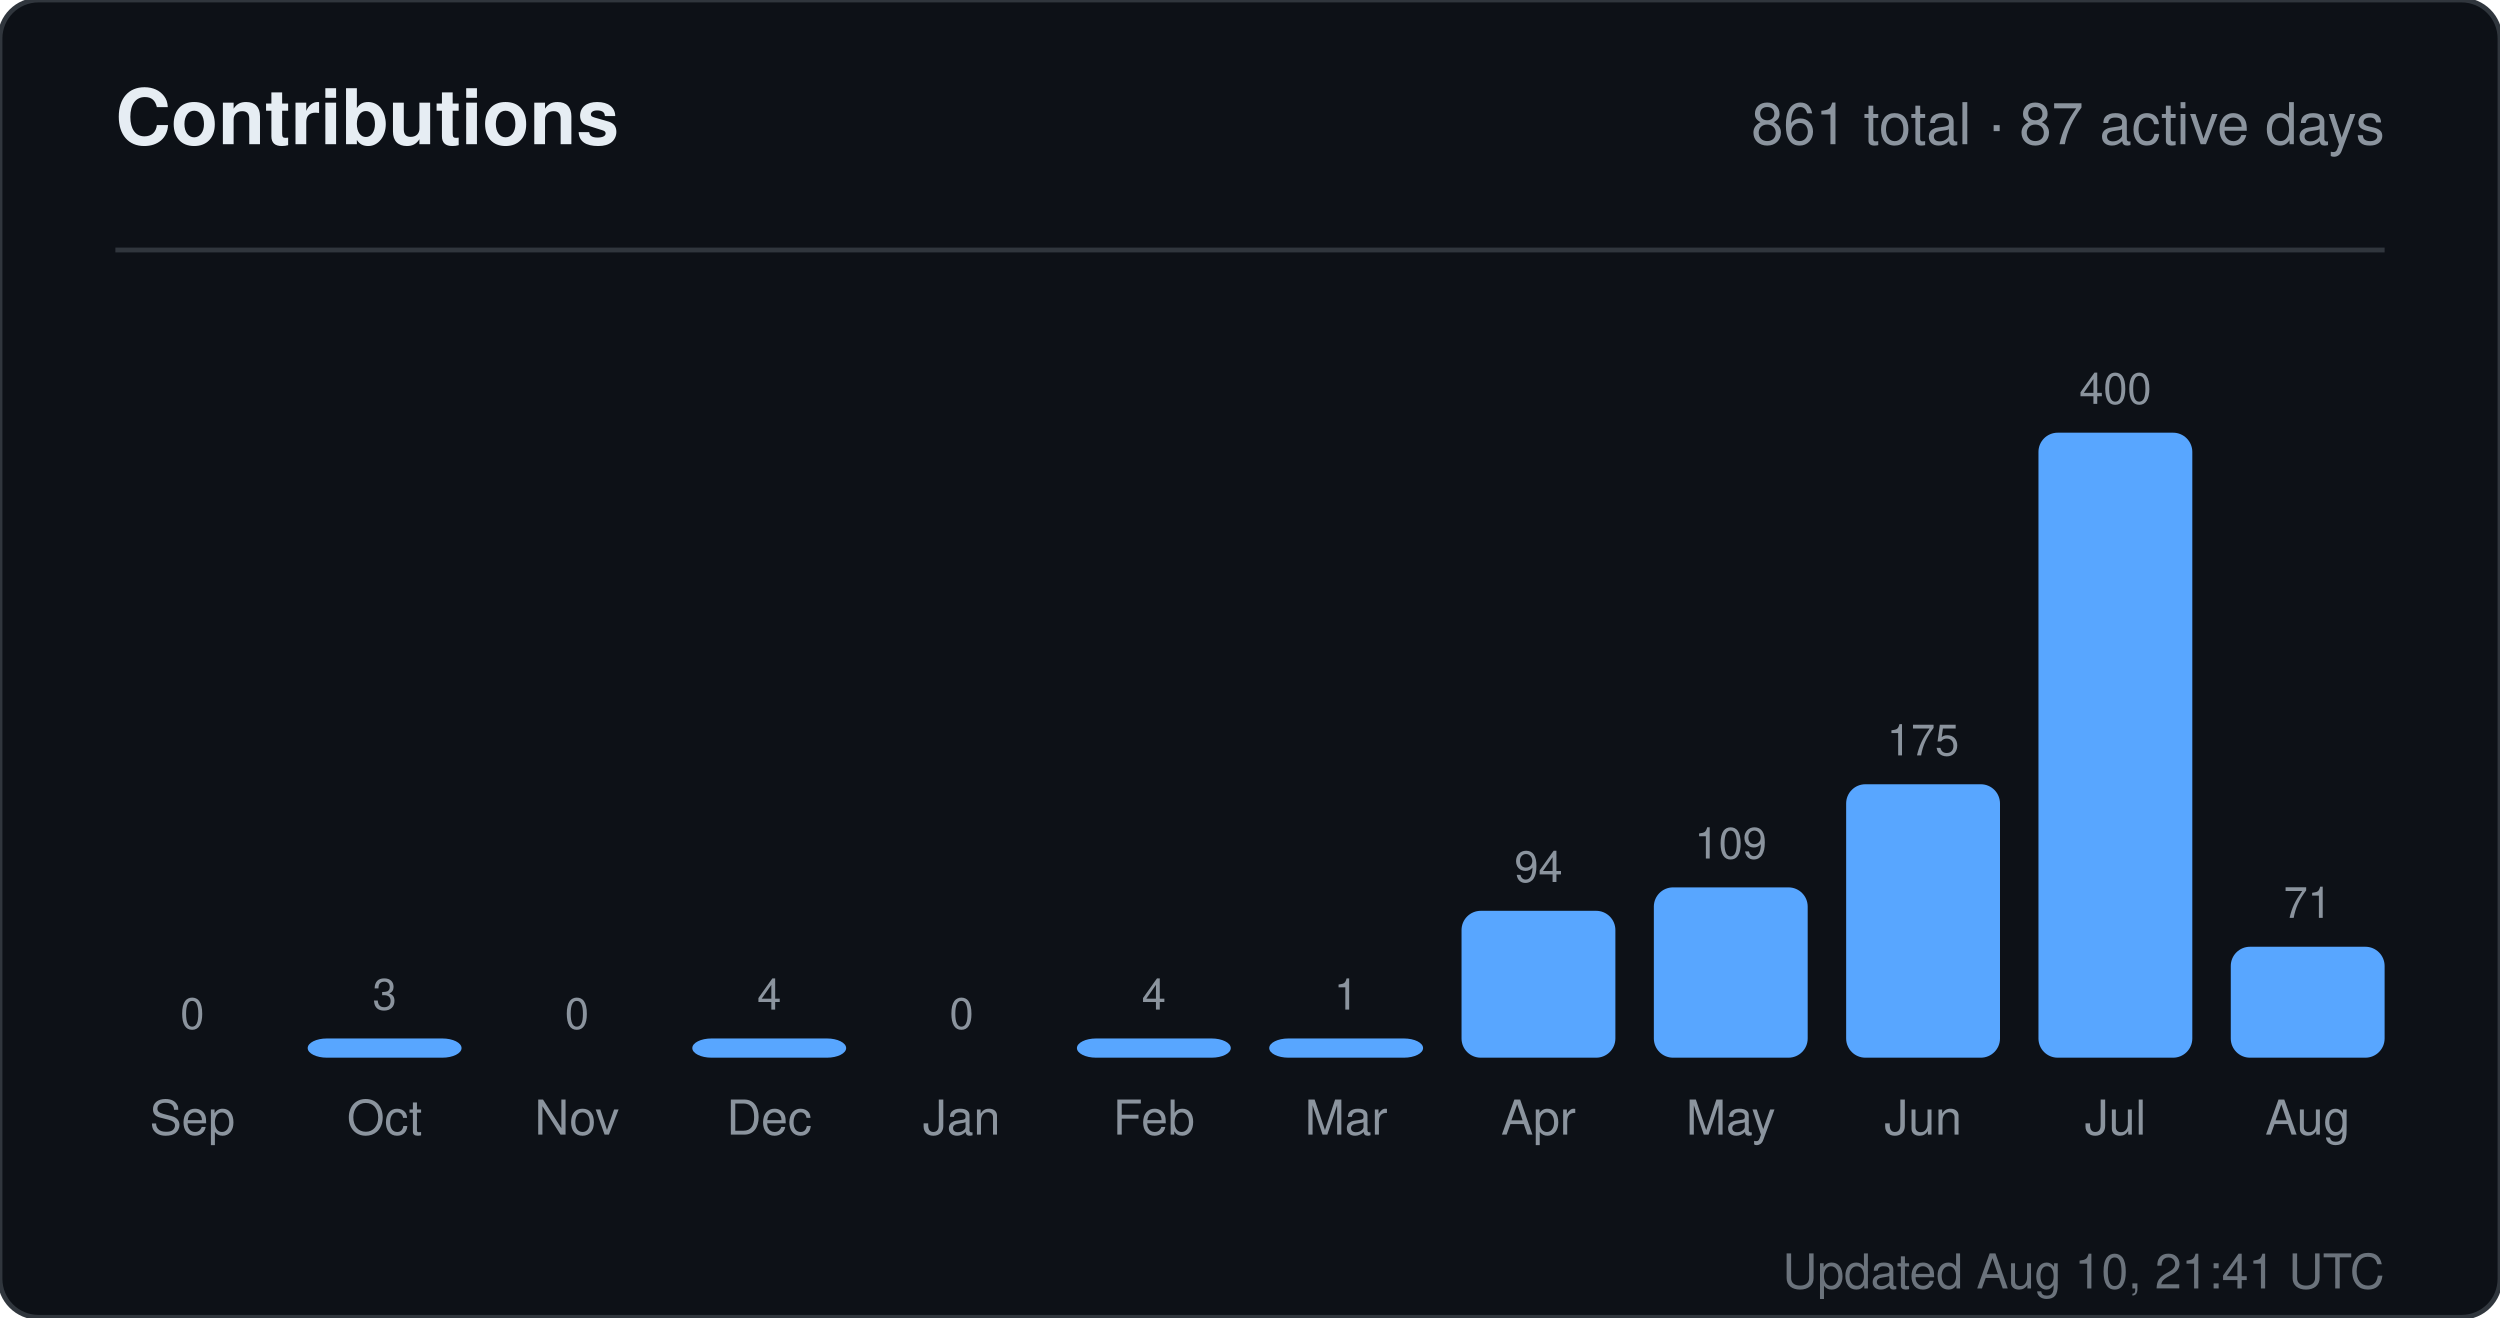
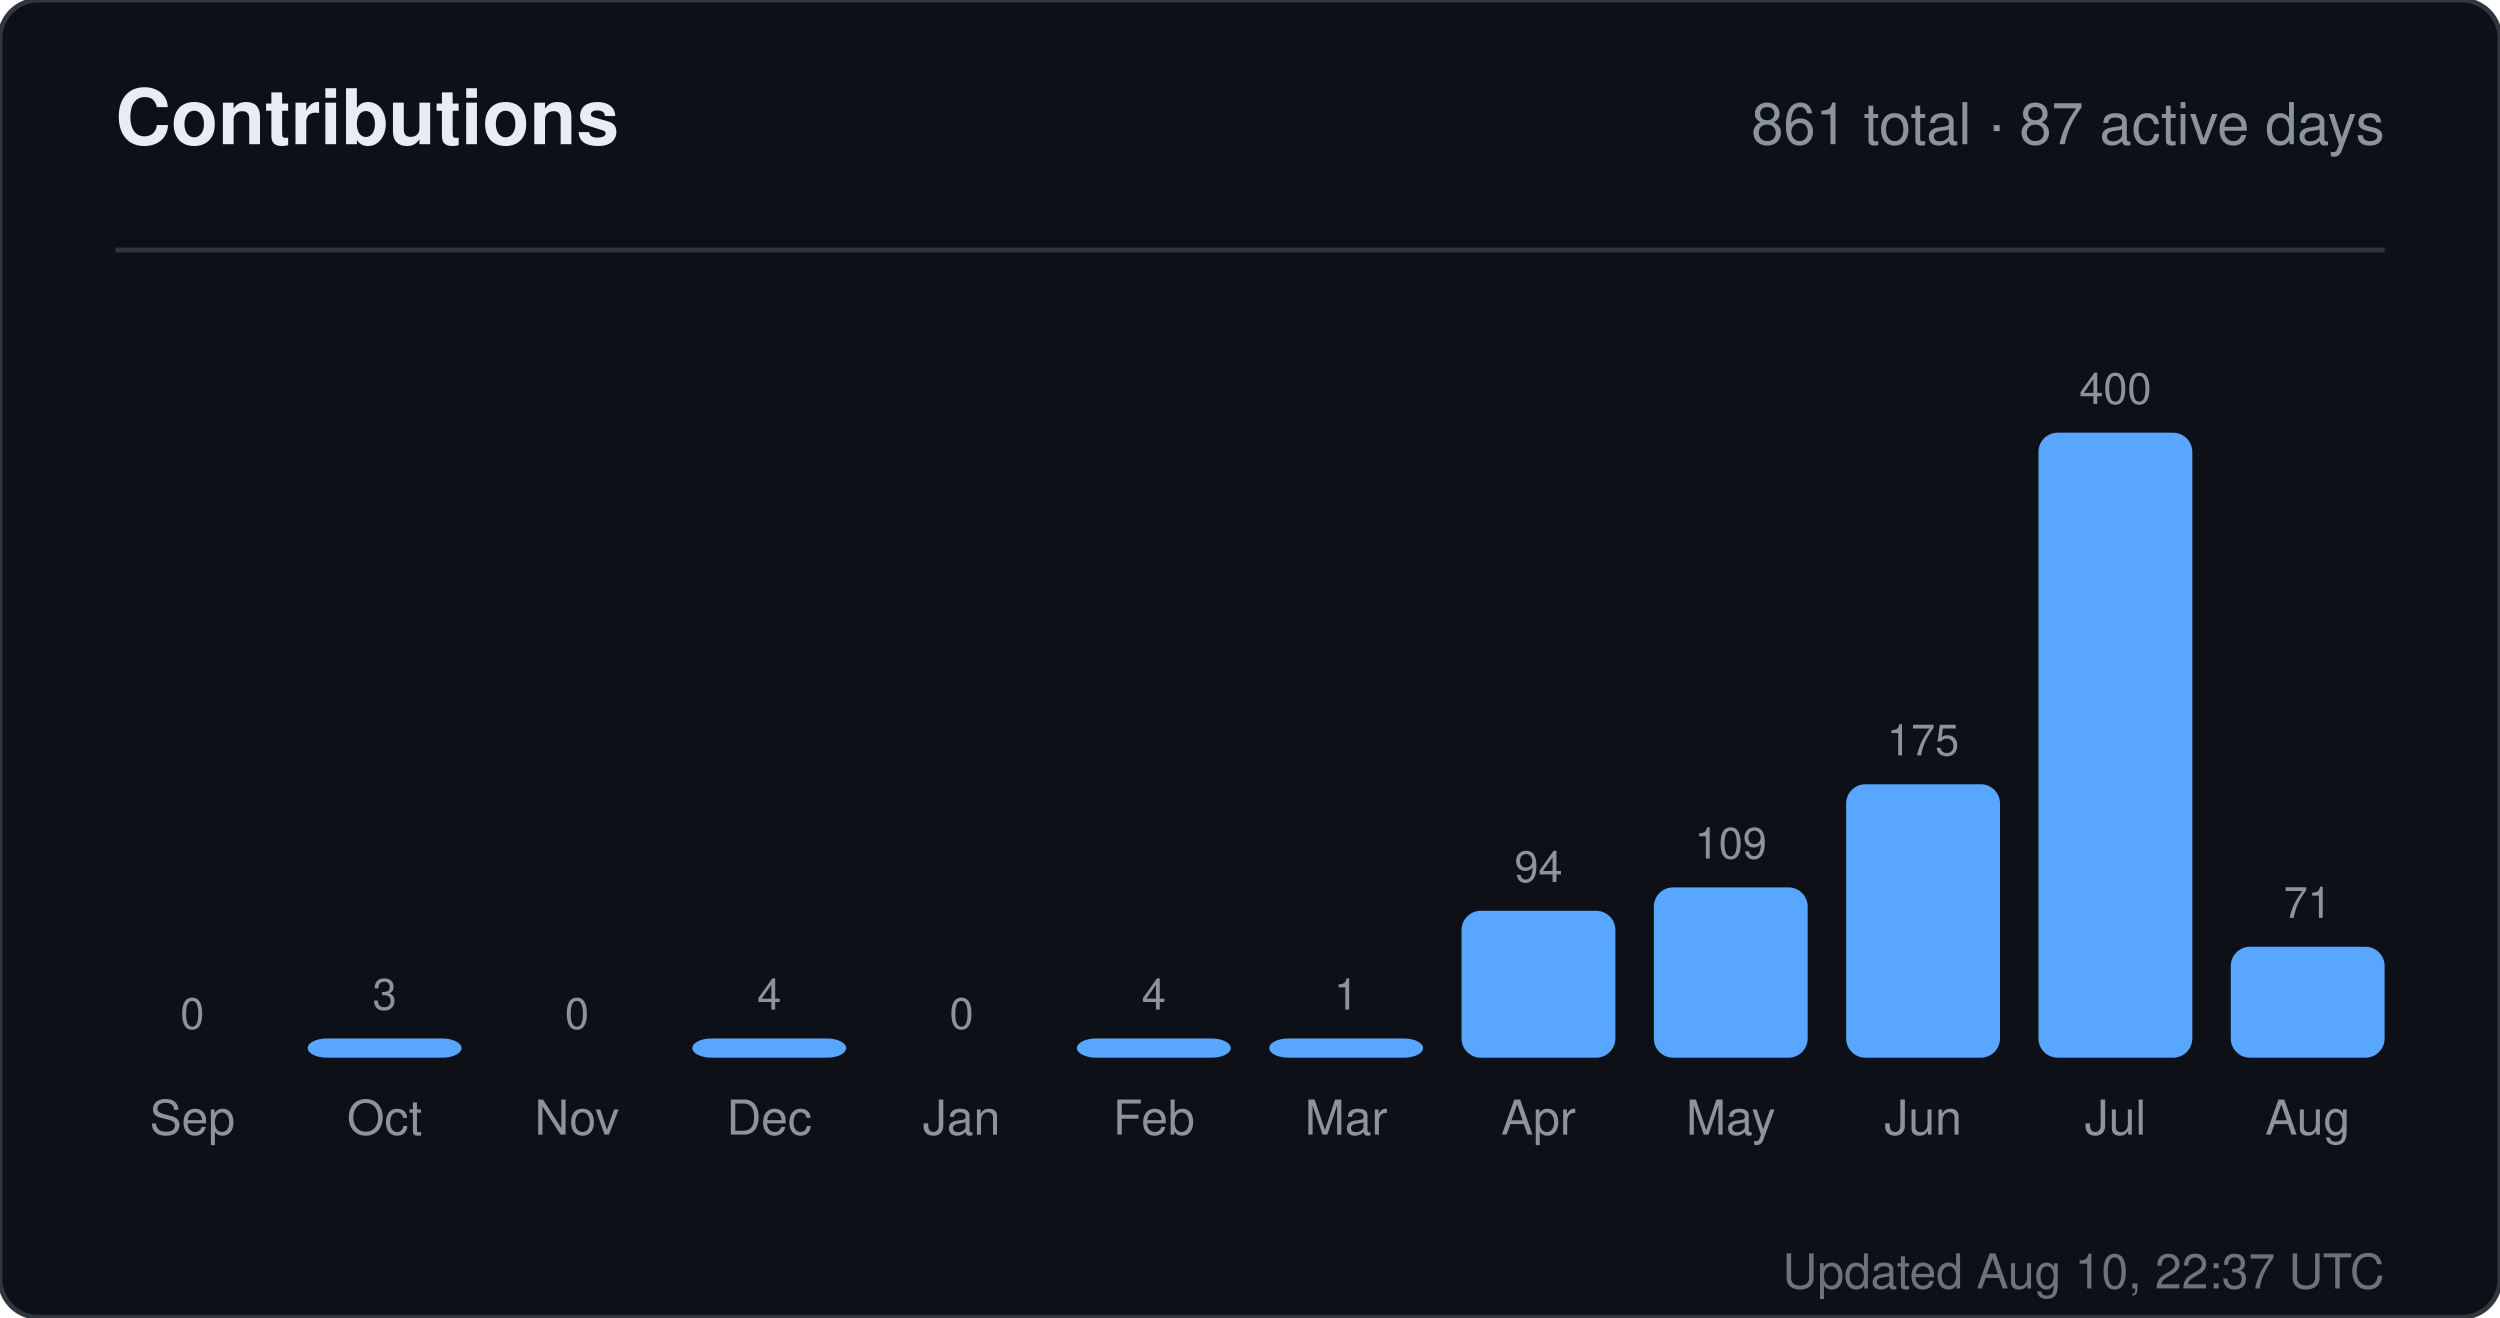
<svg xmlns="http://www.w3.org/2000/svg" width="520" height="274" viewBox="0 0 520 274" role="img" aria-label="Contributions for sandiirawan12">
  <rect width="520" height="274" rx="8" fill="#0d1117" stroke="#30363d" />
  <g font-family="-apple-system, BlinkMacSystemFont, Segoe UI, Helvetica, Arial, sans-serif">
    <text x="24" y="30" fill="#e6edf3" font-size="16" font-weight="700">Contributions</text>
    <text x="496" y="30" fill="#8b949e" font-size="12" text-anchor="end">861 total · 87 active days</text>
    <line x1="24" y1="52" x2="496" y2="52" stroke="#30363d" />
    <text x="40" y="214" fill="#8b949e" font-size="9" text-anchor="middle">0</text>
    <rect x="24" y="220" width="32" height="0" rx="4" fill="#58a6ff" />
    <text x="40" y="236" fill="#8b949e" font-size="10" text-anchor="middle">Sep</text>
    <text x="80" y="210" fill="#8b949e" font-size="9" text-anchor="middle">3</text>
    <rect x="64" y="216" width="32" height="4" rx="4" fill="#58a6ff" />
    <text x="80" y="236" fill="#8b949e" font-size="10" text-anchor="middle">Oct</text>
    <text x="120" y="214" fill="#8b949e" font-size="9" text-anchor="middle">0</text>
    <rect x="104" y="220" width="32" height="0" rx="4" fill="#58a6ff" />
    <text x="120" y="236" fill="#8b949e" font-size="10" text-anchor="middle">Nov</text>
    <text x="160" y="210" fill="#8b949e" font-size="9" text-anchor="middle">4</text>
    <rect x="144" y="216" width="32" height="4" rx="4" fill="#58a6ff" />
    <text x="160" y="236" fill="#8b949e" font-size="10" text-anchor="middle">Dec</text>
    <text x="200" y="214" fill="#8b949e" font-size="9" text-anchor="middle">0</text>
    <rect x="184" y="220" width="32" height="0" rx="4" fill="#58a6ff" />
    <text x="200" y="236" fill="#8b949e" font-size="10" text-anchor="middle">Jan</text>
    <text x="240" y="210" fill="#8b949e" font-size="9" text-anchor="middle">4</text>
    <rect x="224" y="216" width="32" height="4" rx="4" fill="#58a6ff" />
    <text x="240" y="236" fill="#8b949e" font-size="10" text-anchor="middle">Feb</text>
    <text x="280" y="210" fill="#8b949e" font-size="9" text-anchor="middle">1</text>
    <rect x="264" y="216" width="32" height="4" rx="4" fill="#58a6ff" />
    <text x="280" y="236" fill="#8b949e" font-size="10" text-anchor="middle">Mar</text>
    <text x="320" y="183.45" fill="#8b949e" font-size="9" text-anchor="middle">94</text>
    <rect x="304" y="189.45" width="32" height="30.55" rx="4" fill="#58a6ff" />
    <text x="320" y="236" fill="#8b949e" font-size="10" text-anchor="middle">Apr</text>
    <text x="360" y="178.575" fill="#8b949e" font-size="9" text-anchor="middle">109</text>
    <rect x="344" y="184.575" width="32" height="35.425" rx="4" fill="#58a6ff" />
    <text x="360" y="236" fill="#8b949e" font-size="10" text-anchor="middle">May</text>
    <text x="400" y="157.125" fill="#8b949e" font-size="9" text-anchor="middle">175</text>
    <rect x="384" y="163.125" width="32" height="56.875" rx="4" fill="#58a6ff" />
    <text x="400" y="236" fill="#8b949e" font-size="10" text-anchor="middle">Jun</text>
    <text x="440" y="84" fill="#8b949e" font-size="9" text-anchor="middle">400</text>
    <rect x="424" y="90" width="32" height="130" rx="4" fill="#58a6ff" />
    <text x="440" y="236" fill="#8b949e" font-size="10" text-anchor="middle">Jul</text>
    <text x="480" y="190.925" fill="#8b949e" font-size="9" text-anchor="middle">71</text>
    <rect x="464" y="196.925" width="32" height="23.075" rx="4" fill="#58a6ff" />
    <text x="480" y="236" fill="#8b949e" font-size="10" text-anchor="middle">Aug</text>
-     <text x="496" y="268" fill="#8b949e" font-size="10" text-anchor="end" opacity="0.75">Updated Aug 10, 21:41 UTC</text>
+     <text x="496" y="268" fill="#8b949e" font-size="10" text-anchor="end" opacity="0.75">Updated Aug 10, 22:37 UTC</text>
  </g>
</svg>
